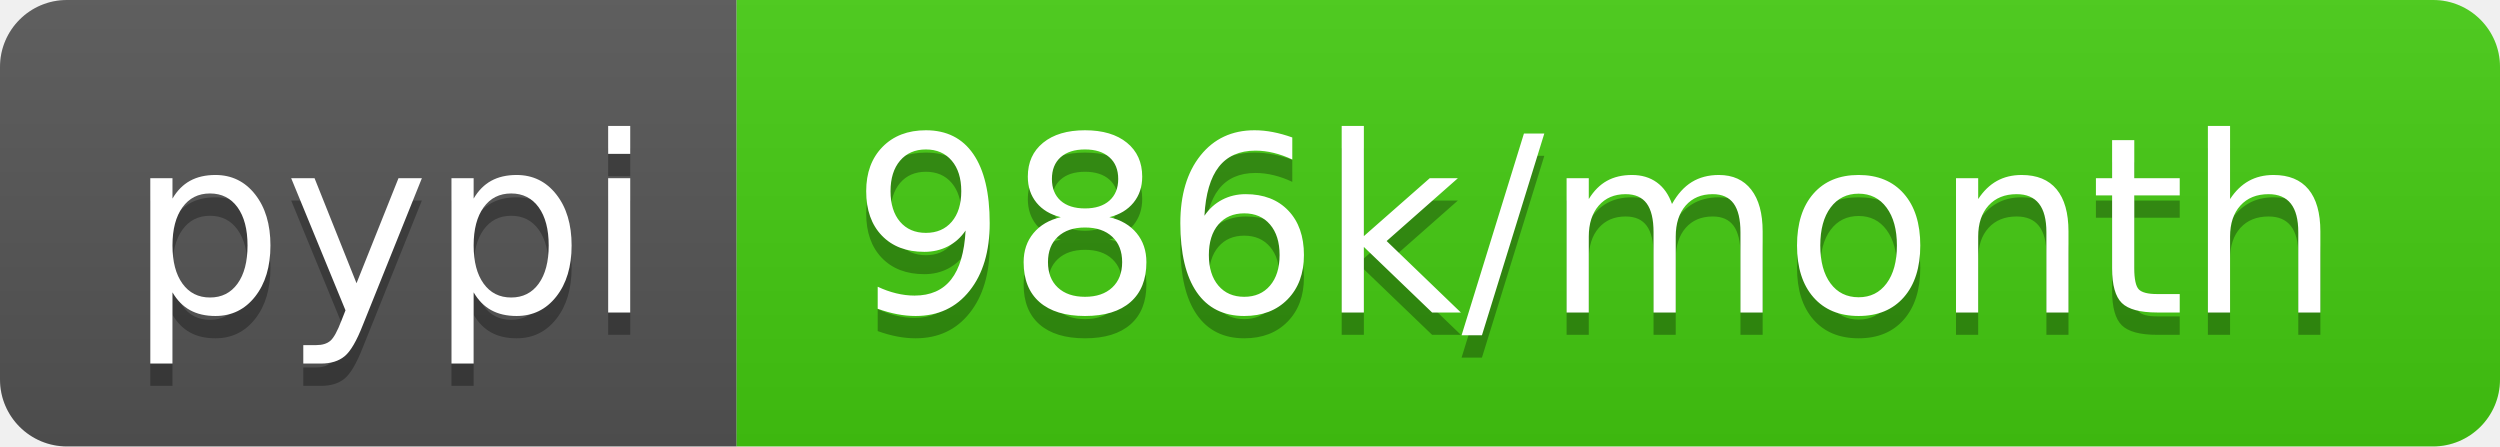
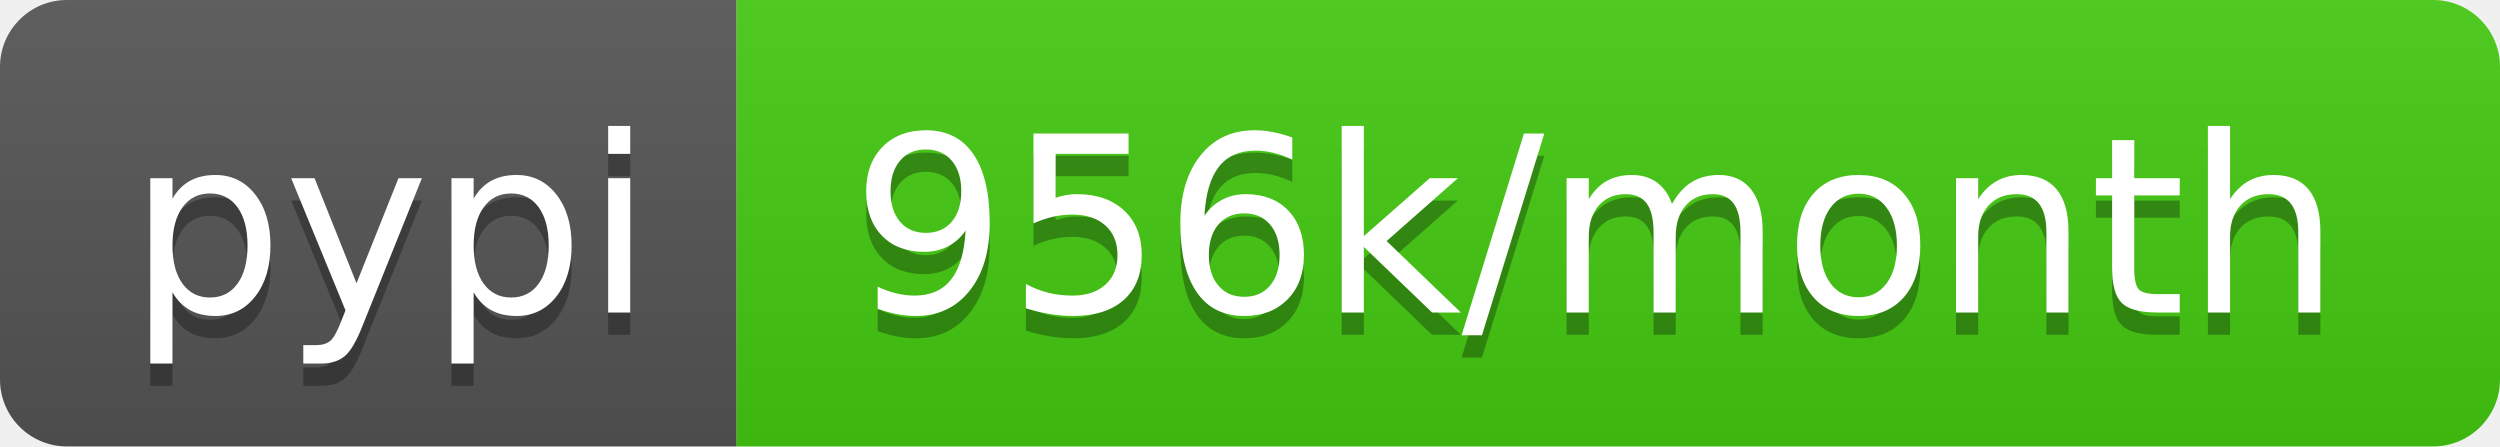
<svg xmlns="http://www.w3.org/2000/svg" width="112" height="20">
  <linearGradient id="b" x2="0" y2="100%">
    <stop offset="0" stop-color="#bbb" stop-opacity=".1" />
    <stop offset="1" stop-opacity=".1" />
  </linearGradient>
  <clipPath id="a">
    <rect width="112" height="20" rx="3" fill="#fff" />
  </clipPath>
  <g clip-path="url(#a)">
    <path fill="#555" d="M0 0h33v20H0z" />
    <path fill="#4c1" d="M33 0h79v20H33z" />
    <path fill="url(#b)" d="M0 0h112v20H0z" />
  </g>
  <g fill="#fff" text-anchor="middle" font-family="DejaVu Sans,Verdana,Geneva,sans-serif" font-size="110">
    <text x="175" y="150" fill="#010101" fill-opacity=".3" transform="scale(.1)" textLength="230">pypi</text>
    <text x="175" y="140" transform="scale(.1)" textLength="230">pypi</text>
-     <text x="715" y="150" fill="#010101" fill-opacity=".3" transform="scale(.1)" textLength="690">986k/month</text>
-     <text x="715" y="140" transform="scale(.1)" textLength="690">986k/month</text>
+     <text x="715" y="150" fill="#010101" fill-opacity=".3" transform="scale(.1)" textLength="690">956k/month</text>
+     <text x="715" y="140" transform="scale(.1)" textLength="690">956k/month</text>
  </g>
</svg>
